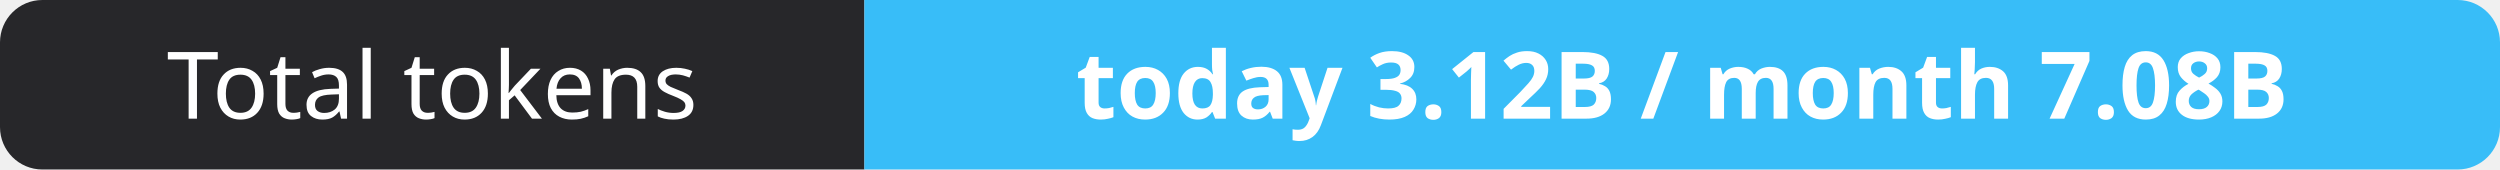
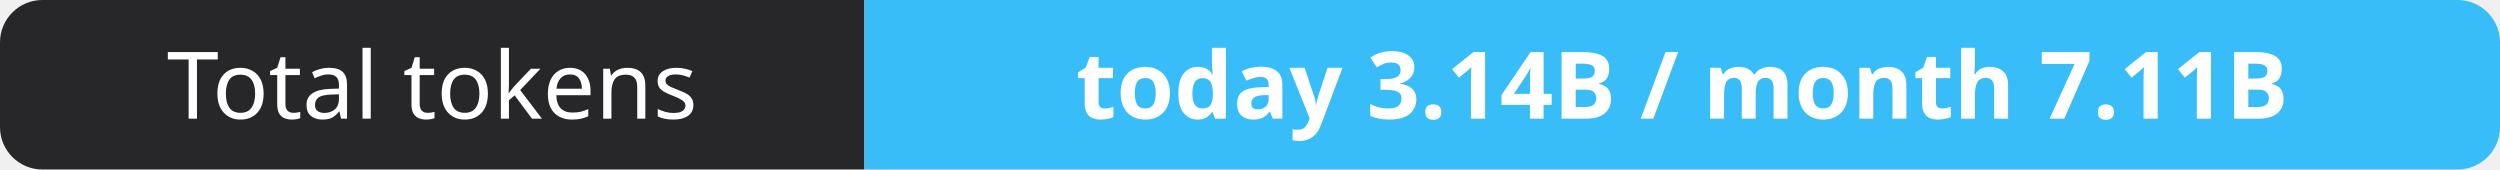
- <svg xmlns="http://www.w3.org/2000/svg" width="295" height="20" role="img" aria-label="Total tokens: today 3.12B / month 7.08B">
+ <svg xmlns="http://www.w3.org/2000/svg" width="295" height="20" role="img" aria-label="Total tokens: today 3.14B / month 7.11B">
  <clipPath id="r">
    <rect width="295" height="20" rx="5" fill="#fff" />
  </clipPath>
  <g clip-path="url(#r)">
    <rect width="102" height="20" fill="#27272a" />
    <rect x="102" width="193" height="20" fill="#38bdf8" />
  </g>
  <g fill="#fff" text-anchor="middle" font-family="Verdana,Geneva,sans-serif" font-size="11">
    <text x="51.0" y="14">Total tokens</text>
-     <text x="198.5" y="14" font-weight="700">today 3.12B / month 7.08B</text>
+     <text x="198.5" y="14" font-weight="700">today 3.14B / month 7.11B</text>
  </g>
</svg>
